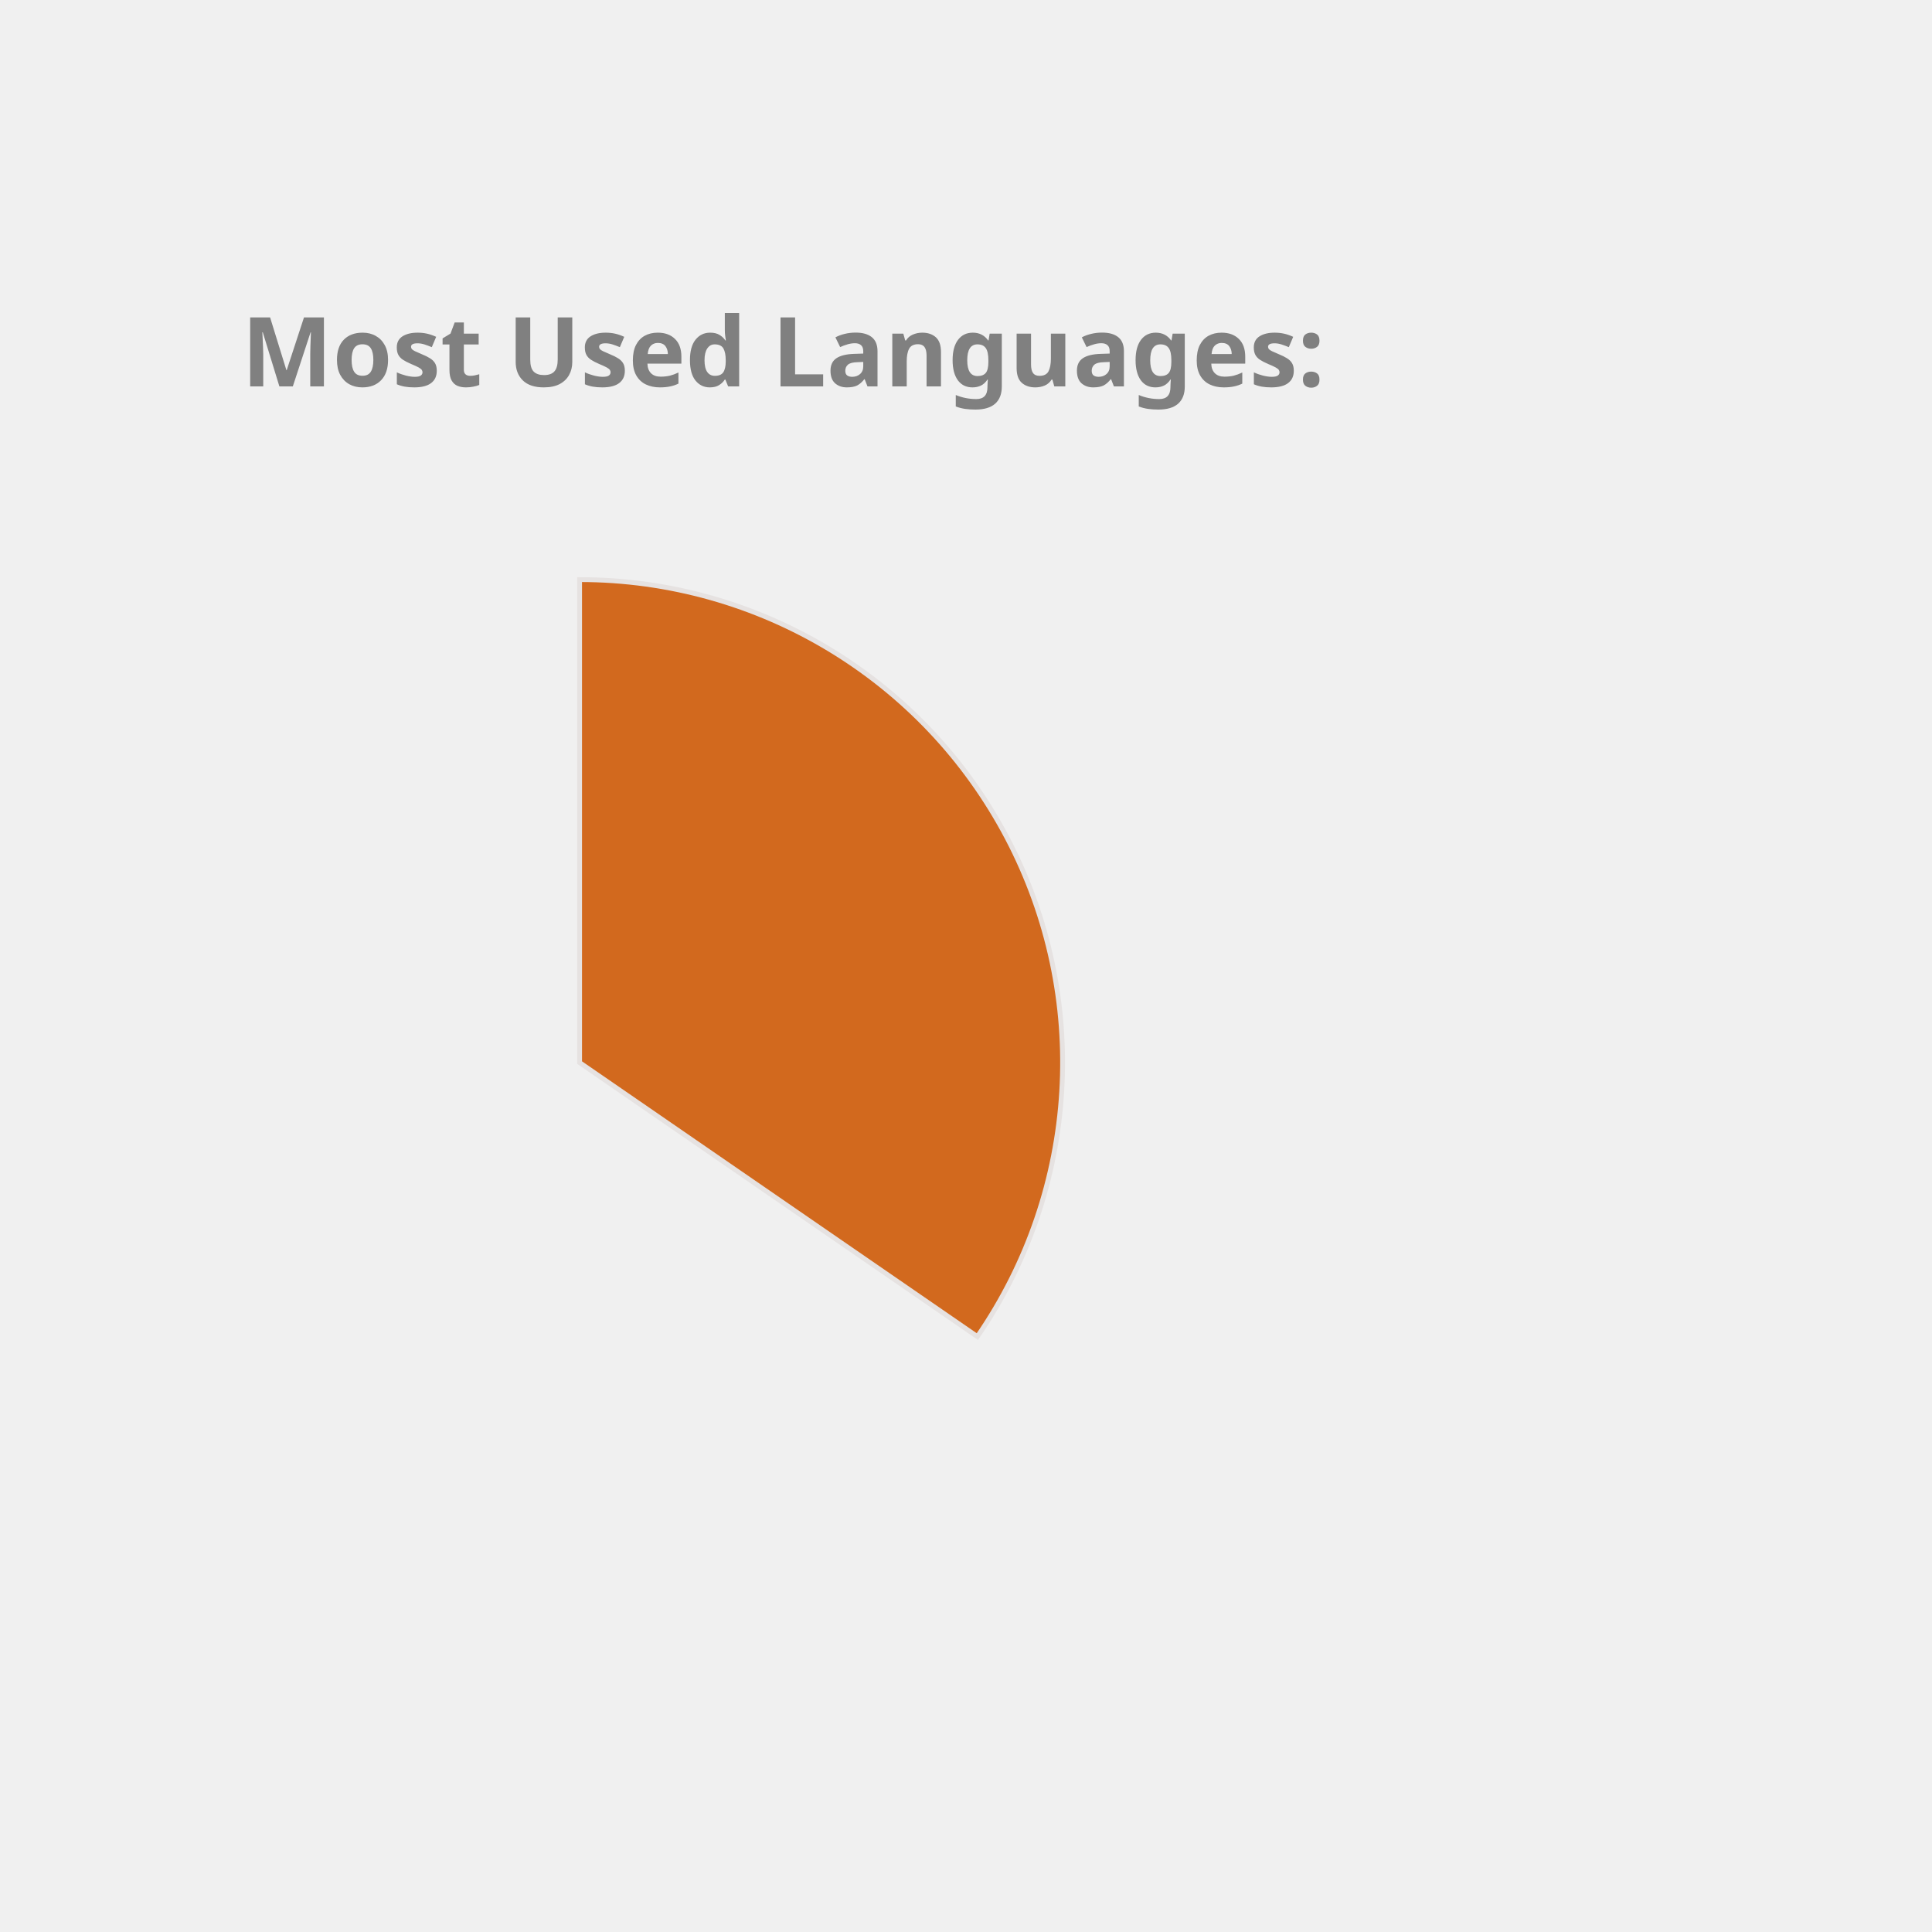
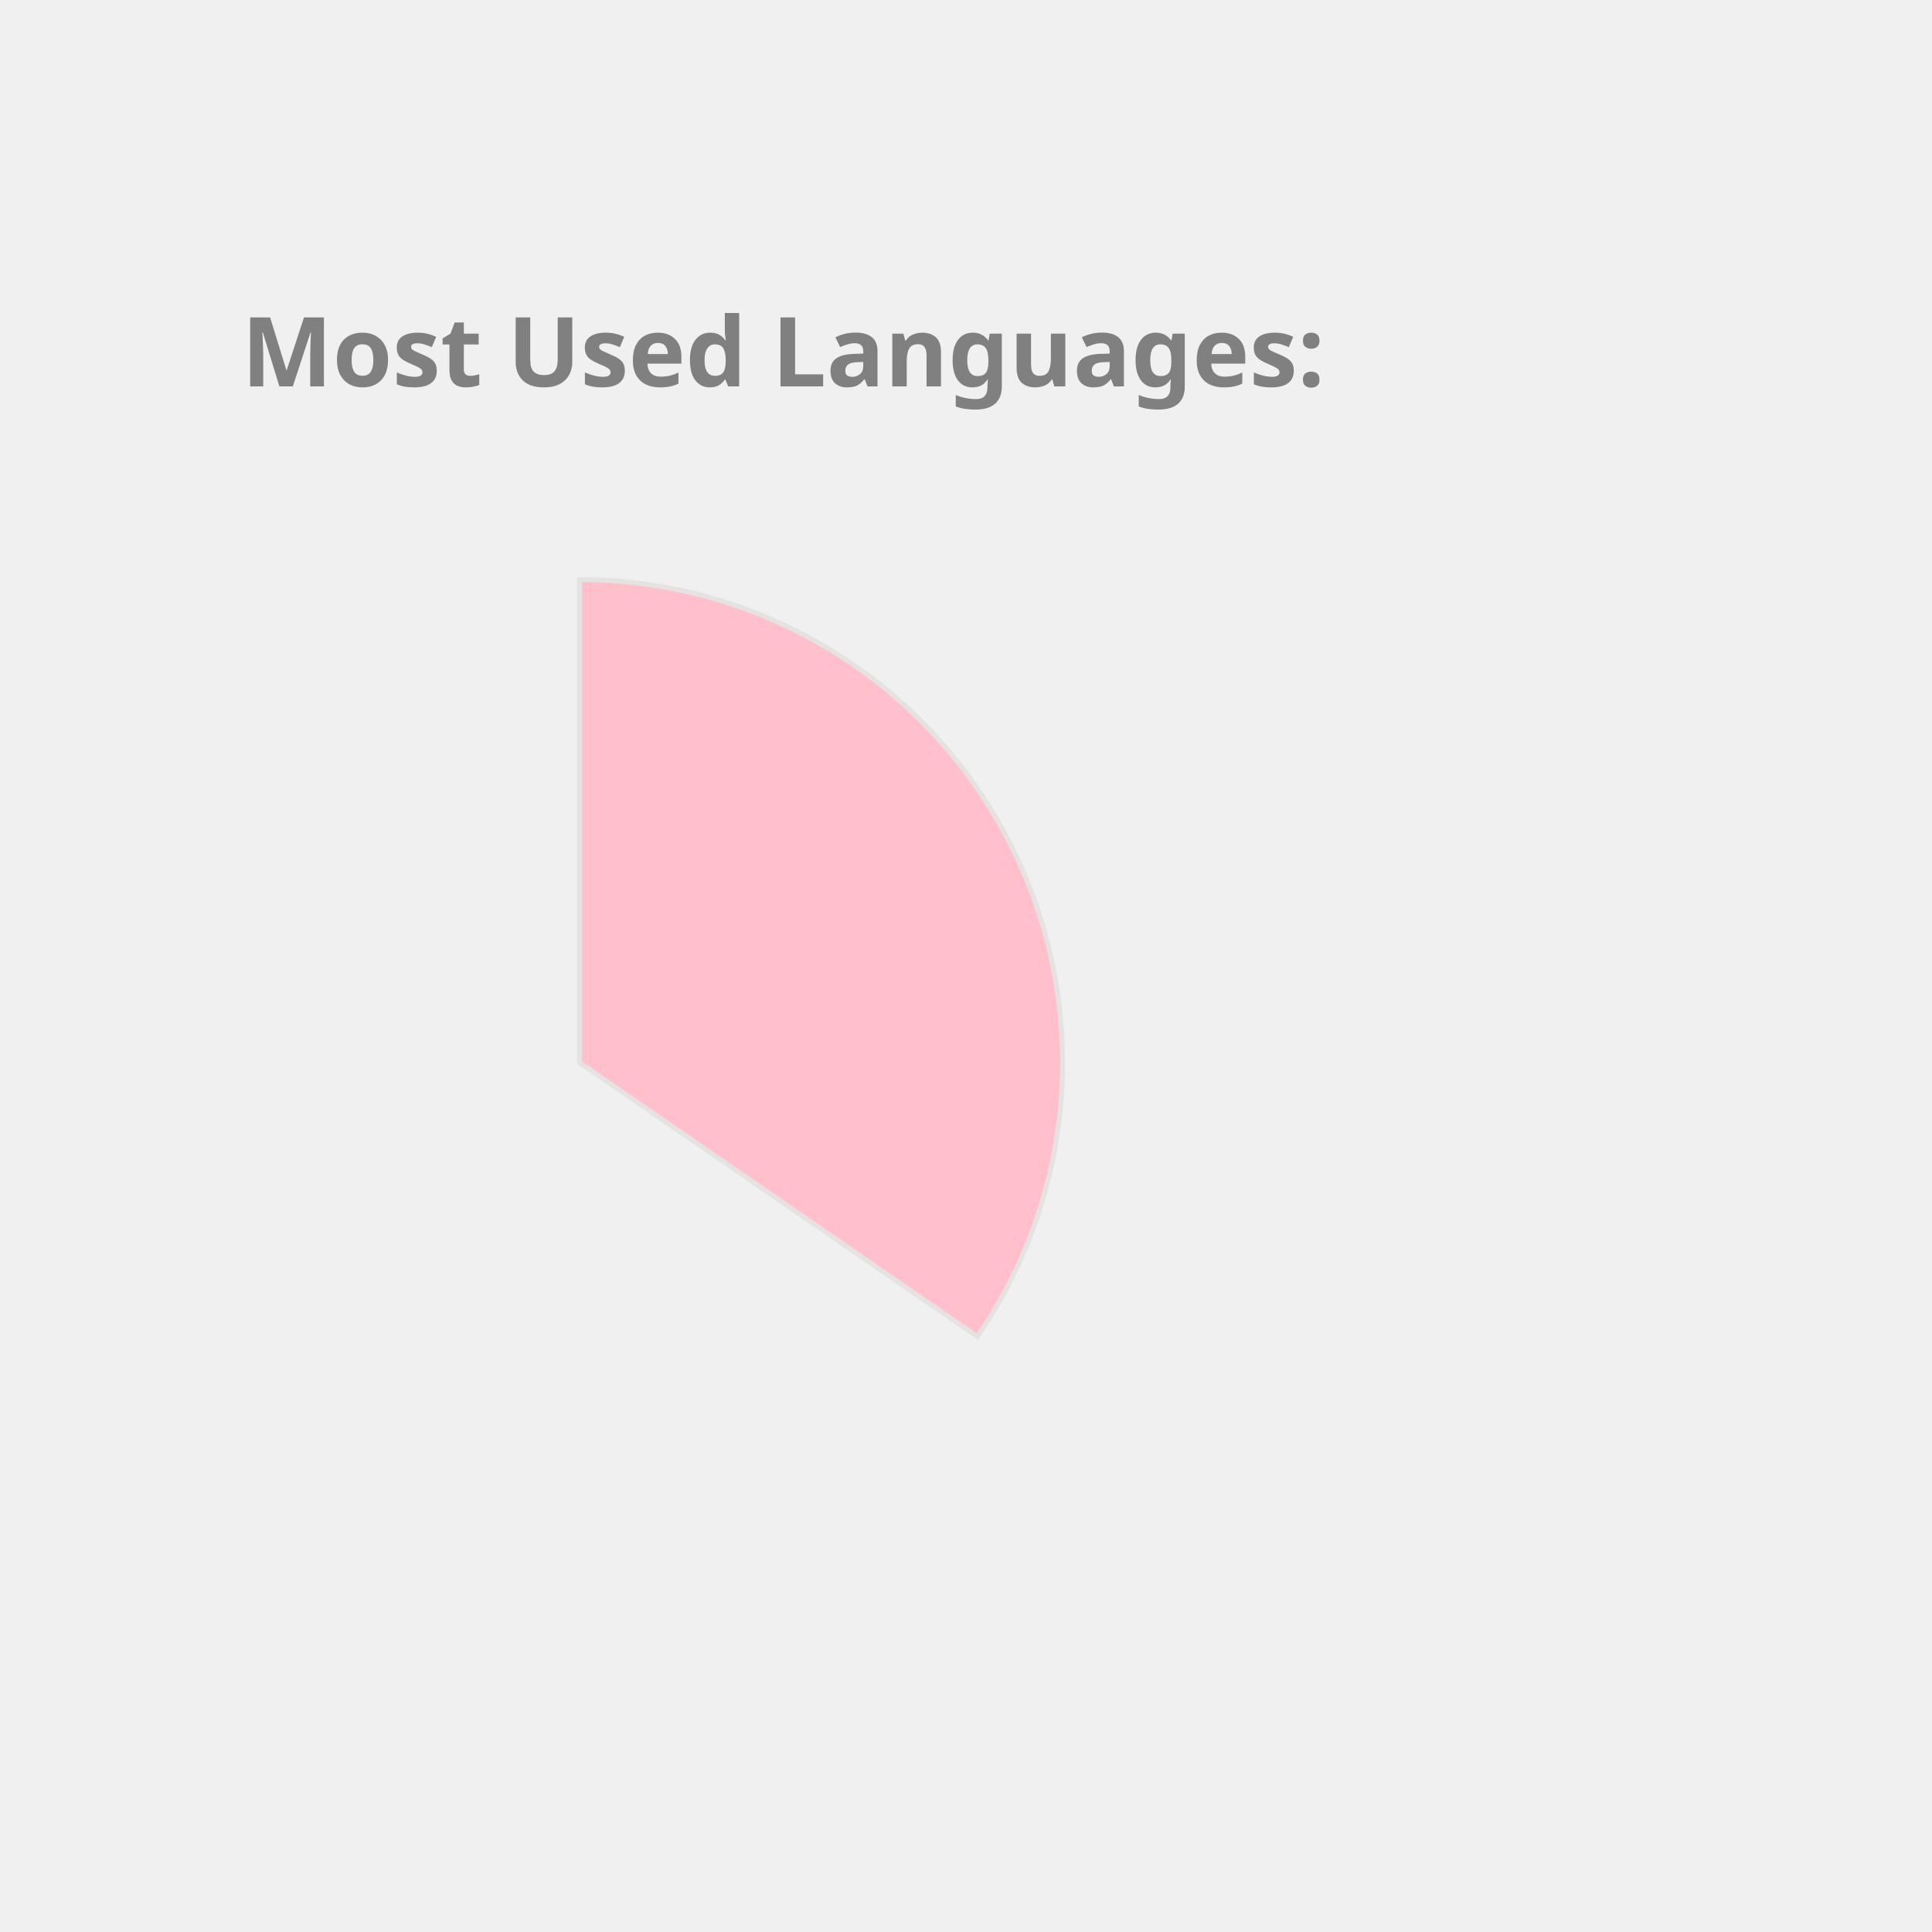
<svg xmlns="http://www.w3.org/2000/svg" height="350px" width="350px" viewBox="0 0 400 400">
  <style> 
        .label {
                font: bold 20px sans-serif;
                color: #404040;
                -webkit-text-stroke: 1px white;
        }

        path {
                stroke: #E6E2E1;
                stroke-width: 1px;
                transform: translate(60px, 100px);
        }

        .path_1 {
                animation: fadeIn 5s linear forwards;
        }

        .path_2 {
                transform: scale(0);
                animation: fadeIn 5s linear forwards 5s;
        }


        
        .path_3 {
                transform: scale(0);
                animation: fadeIn 5s linear forwards 10s;
        }


        .path_4 {
                transform: scale(0);
                animation: fadeIn 5s linear forwards 15s;
        }

        .path_5 {
                transform: scale(0);
                animation: fadeIn 5s linear forwards 20s;
        }

        .path_6 {
                transform: scale(0);
                animation: fadeIn 5s linear forwards 25s;
        }

        .path_7 {
                transform: scale(0);
                animation: fadeIn 5s linear forwards 30s;
        }

        .path_8 {
                transform: scale(0);
                animation: fadeIn 5s linear forwards 35s;
        }

        .path_9 {
                transform: scale(0);
                animation: fadeIn 5s linear forwards 40s;
        }

        .path_10 {
                transform: scale(0);
                animation: fadeIn 5s linear forwards 45s;
        }

        @keyframes fadeIn {
                0% {                        
                        transform: translate(250px, 300px) rotate(0deg) scale(0);
                        
                }
                50% {
                        transform: translate(150px, 220px) rotate(180deg) scale(0.5);
                        
                }
                
                100% {
                        transform: translate(60px, 120px) rotate(360deg) scale(1);
                        
                }
        }
        .txt_1 {
                opacity: 0;
                animation: txtShow 5s linear forwards 0s;
        }

        .txt_2 {
                opacity: 0;
                animation: txtShow 5s linear forwards 5s;
        }

        .txt_3 {
                opacity: 0;
                animation: txtShow 5s linear forwards 10s;
        }

        .txt_4 {
                opacity: 0;
                animation: txtShow 5s linear forwards 15s;
        }

        .txt_5 {
                opacity: 0;
                animation: txtShow 5s linear forwards 20s;
        }

        .txt_6 {
                opacity: 0;
                animation: txtShow 5s linear forwards 25s;
        }

        .txt_7 {
                opacity: 0;
                animation: txtShow 5s linear forwards 30s;
        }

        .txt_8 {
                opacity: 0;
                animation: txtShow 5s linear forwards 35s;
        }

        .txt_9 {
                opacity: 0;
                animation: txtShow 5s linear forwards 40s;
        }

        .txt_10 {
                opacity: 0;
                animation: txtShow 5s linear forwards 45s;
        }

        @keyframes txtShow {
                0% {                        
                        opacity: 0;
                        transform: translate(0px, 0px) scale(0);
                }
                100% {
                        opacity: 1;
                        transform: translate(0px, 0px) scale(1);
                        
                }
        }
</style>
-   <path class="path_1" d="M 60,120 L 60,20 A 100,100 0 0 1 142.353,176.727 Z" fill="Chocolate" stroke="#fff" stroke-width="2" />
-   <text class="txt_1" x="260" y="150" fill="Chocolate" stroke="Chocolate" stroke-width="1">JavaScript</text>
-   <path class="path_2" d="M 60,120 L 142.353,176.727 A 100,100 0 0 1 -15.011,186.131 Z" fill="RosyBrown" stroke="#fff" stroke-width="2" />
-   <text class="txt_2" x="260" y="170" fill="RosyBrown" stroke="RosyBrown" stroke-width="1">C++</text>
+   <path class="path_1" d="M 60,120 L 60,20 A 100,100 0 0 1 142.353,176.727 Z" fill="Pink" stroke="#fff" stroke-width="2" />
+   <text class="txt_1" x="260" y="150" fill="Pink" stroke="Pink" stroke-width="1">JavaScript</text>
+   <path class="path_2" d="M 60,120 L 142.353,176.727 A 100,100 0 0 1 -15.011,186.131 Z" fill="Orange" stroke="#fff" stroke-width="2" />
+   <text class="txt_2" x="260" y="170" fill="Orange" stroke="Orange" stroke-width="1">C++</text>
  <path class="path_3" d="M 60,120 L -15.011,186.131 A 100,100 0 0 1 -9.365,47.969 Z" fill="Gold" stroke="#fff" stroke-width="2" />
  <text class="txt_3" x="260" y="190" fill="Gold" stroke="Gold" stroke-width="1">Java</text>
-   <path class="path_4" d="M 60,120 L -9.365,47.969 A 100,100 0 0 1 53.094,20.239 Z" fill="Orange" stroke="#fff" stroke-width="2" />
-   <text class="txt_4" x="260" y="210" fill="Orange" stroke="Orange" stroke-width="1">HTML</text>
-   <path class="path_5" d="M 60,120 L 53.094,20.239 A 100,100 0 0 1 60,20 Z" fill="RoyalBlue" stroke="#fff" stroke-width="2" />
-   <text class="txt_5" x="260" y="230" fill="RoyalBlue" stroke="RoyalBlue" stroke-width="1">CSS</text>
+   <path class="path_4" d="M 60,120 L -9.365,47.969 A 100,100 0 0 1 53.094,20.239 Z" fill="Salmon" stroke="#fff" stroke-width="2" />
+   <text class="txt_4" x="260" y="210" fill="Salmon" stroke="Salmon" stroke-width="1">HTML</text>
+   <path class="path_5" d="M 60,120 L 53.094,20.239 A 100,100 0 0 1 60,20 Z" fill="Crimson" stroke="#fff" stroke-width="2" />
+   <text class="txt_5" x="260" y="230" fill="Crimson" stroke="Crimson" stroke-width="1">CSS</text>
  <g class="label">
    <text x="50" y="80" fill="grey">Most Used Languages:</text>
  </g>
</svg>
